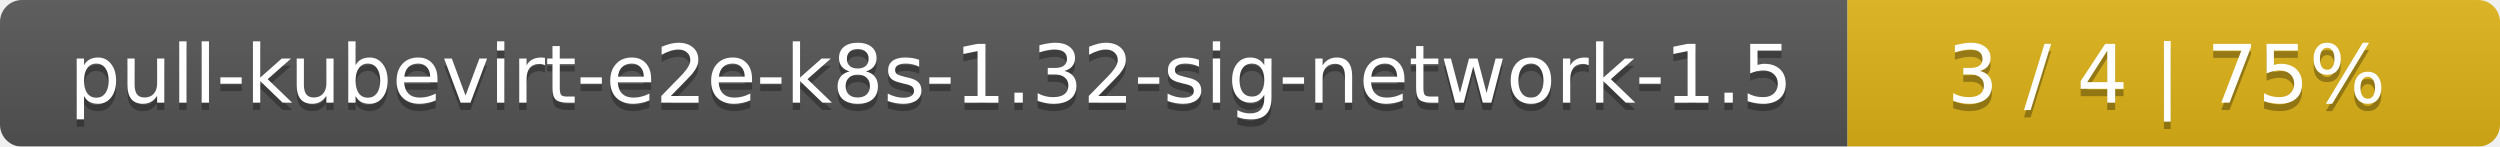
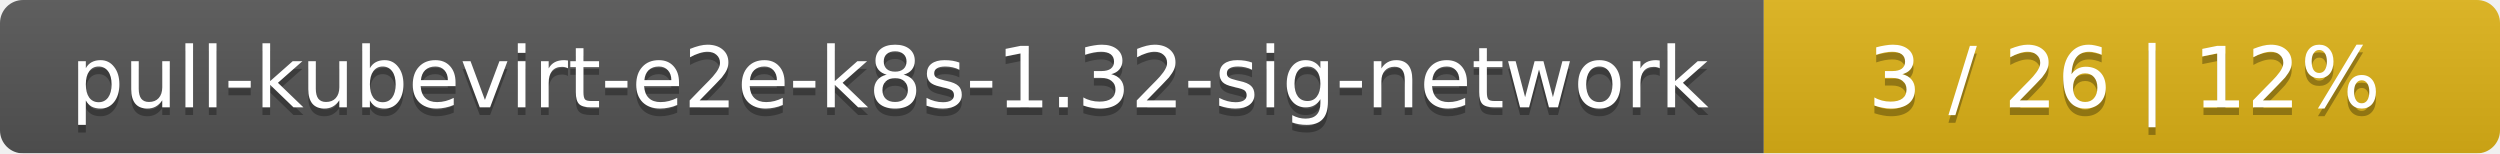
- <svg xmlns="http://www.w3.org/2000/svg" width="341" height="20">
+ <svg xmlns="http://www.w3.org/2000/svg" width="326" height="20">
  <linearGradient id="smooth" x2="0" y2="100%">
    <stop offset="0" stop-color="#bbb" stop-opacity=".1" />
    <stop offset="1" stop-opacity=".1" />
  </linearGradient>
  <mask id="round">
-     <rect width="341" height="20" rx="3" fill="#fff" />
+     <rect width="326" height="20" rx="3" fill="#fff" />
  </mask>
  <g mask="url(#round)">
-     <rect width="252" height="20" fill="#555" />
-     <rect x="252" width="89" height="20" fill="#dfb317" />
-     <rect width="341" height="20" fill="url(#smooth)" />
+     <rect width="230" height="20" fill="#555" />
+     <rect x="230" width="96" height="20" fill="#dfb317" />
+     <rect width="326" height="20" fill="url(#smooth)" />
  </g>
  <g fill="#fff" text-anchor="middle" font-family="DejaVu Sans,Verdana,Geneva,sans-serif" font-size="11">
-     <text x="127" y="15" fill="#010101" fill-opacity=".3">pull-kubevirt-e2e-k8s-1.32-sig-network-1.5</text>
-     <text x="127" y="14">pull-kubevirt-e2e-k8s-1.32-sig-network-1.5</text>
-     <text x="295.5" y="15" fill="#010101" fill-opacity=".3">3 / 4    |    75%</text>
-     <text x="295.5" y="14">3 / 4    |    75%</text>
+     <text x="116" y="15" fill="#010101" fill-opacity=".3">pull-kubevirt-e2e-k8s-1.32-sig-network</text>
+     <text x="116" y="14">pull-kubevirt-e2e-k8s-1.32-sig-network</text>
+     <text x="277" y="15" fill="#010101" fill-opacity=".3">3 / 26    |    12%</text>
+     <text x="277" y="14">3 / 26    |    12%</text>
  </g>
</svg>
